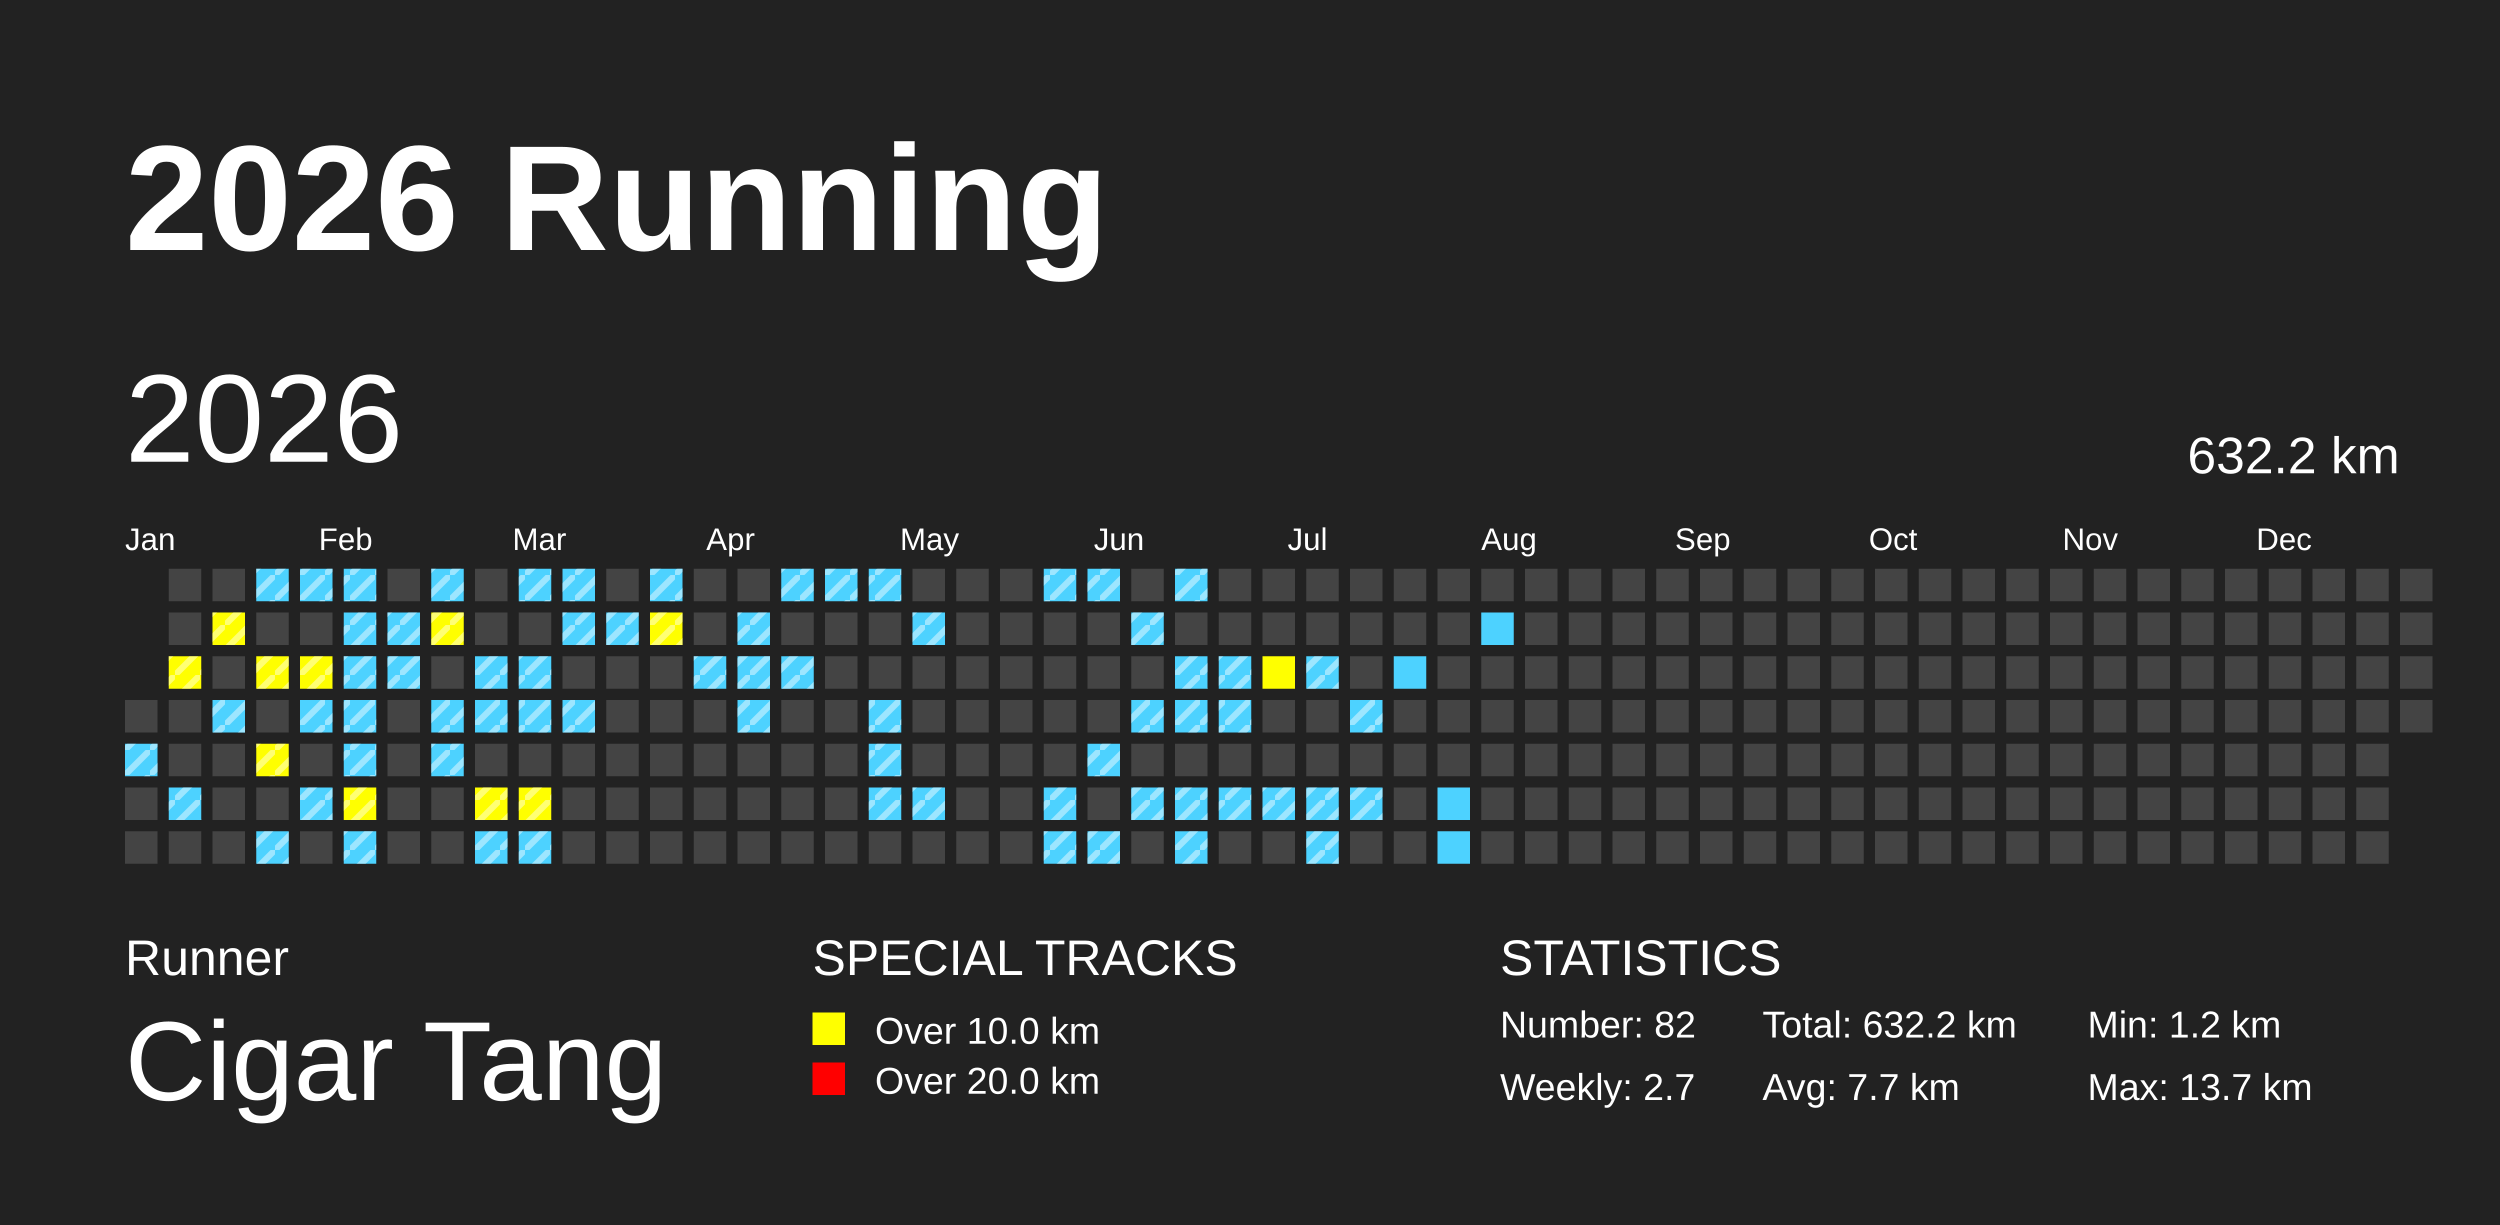
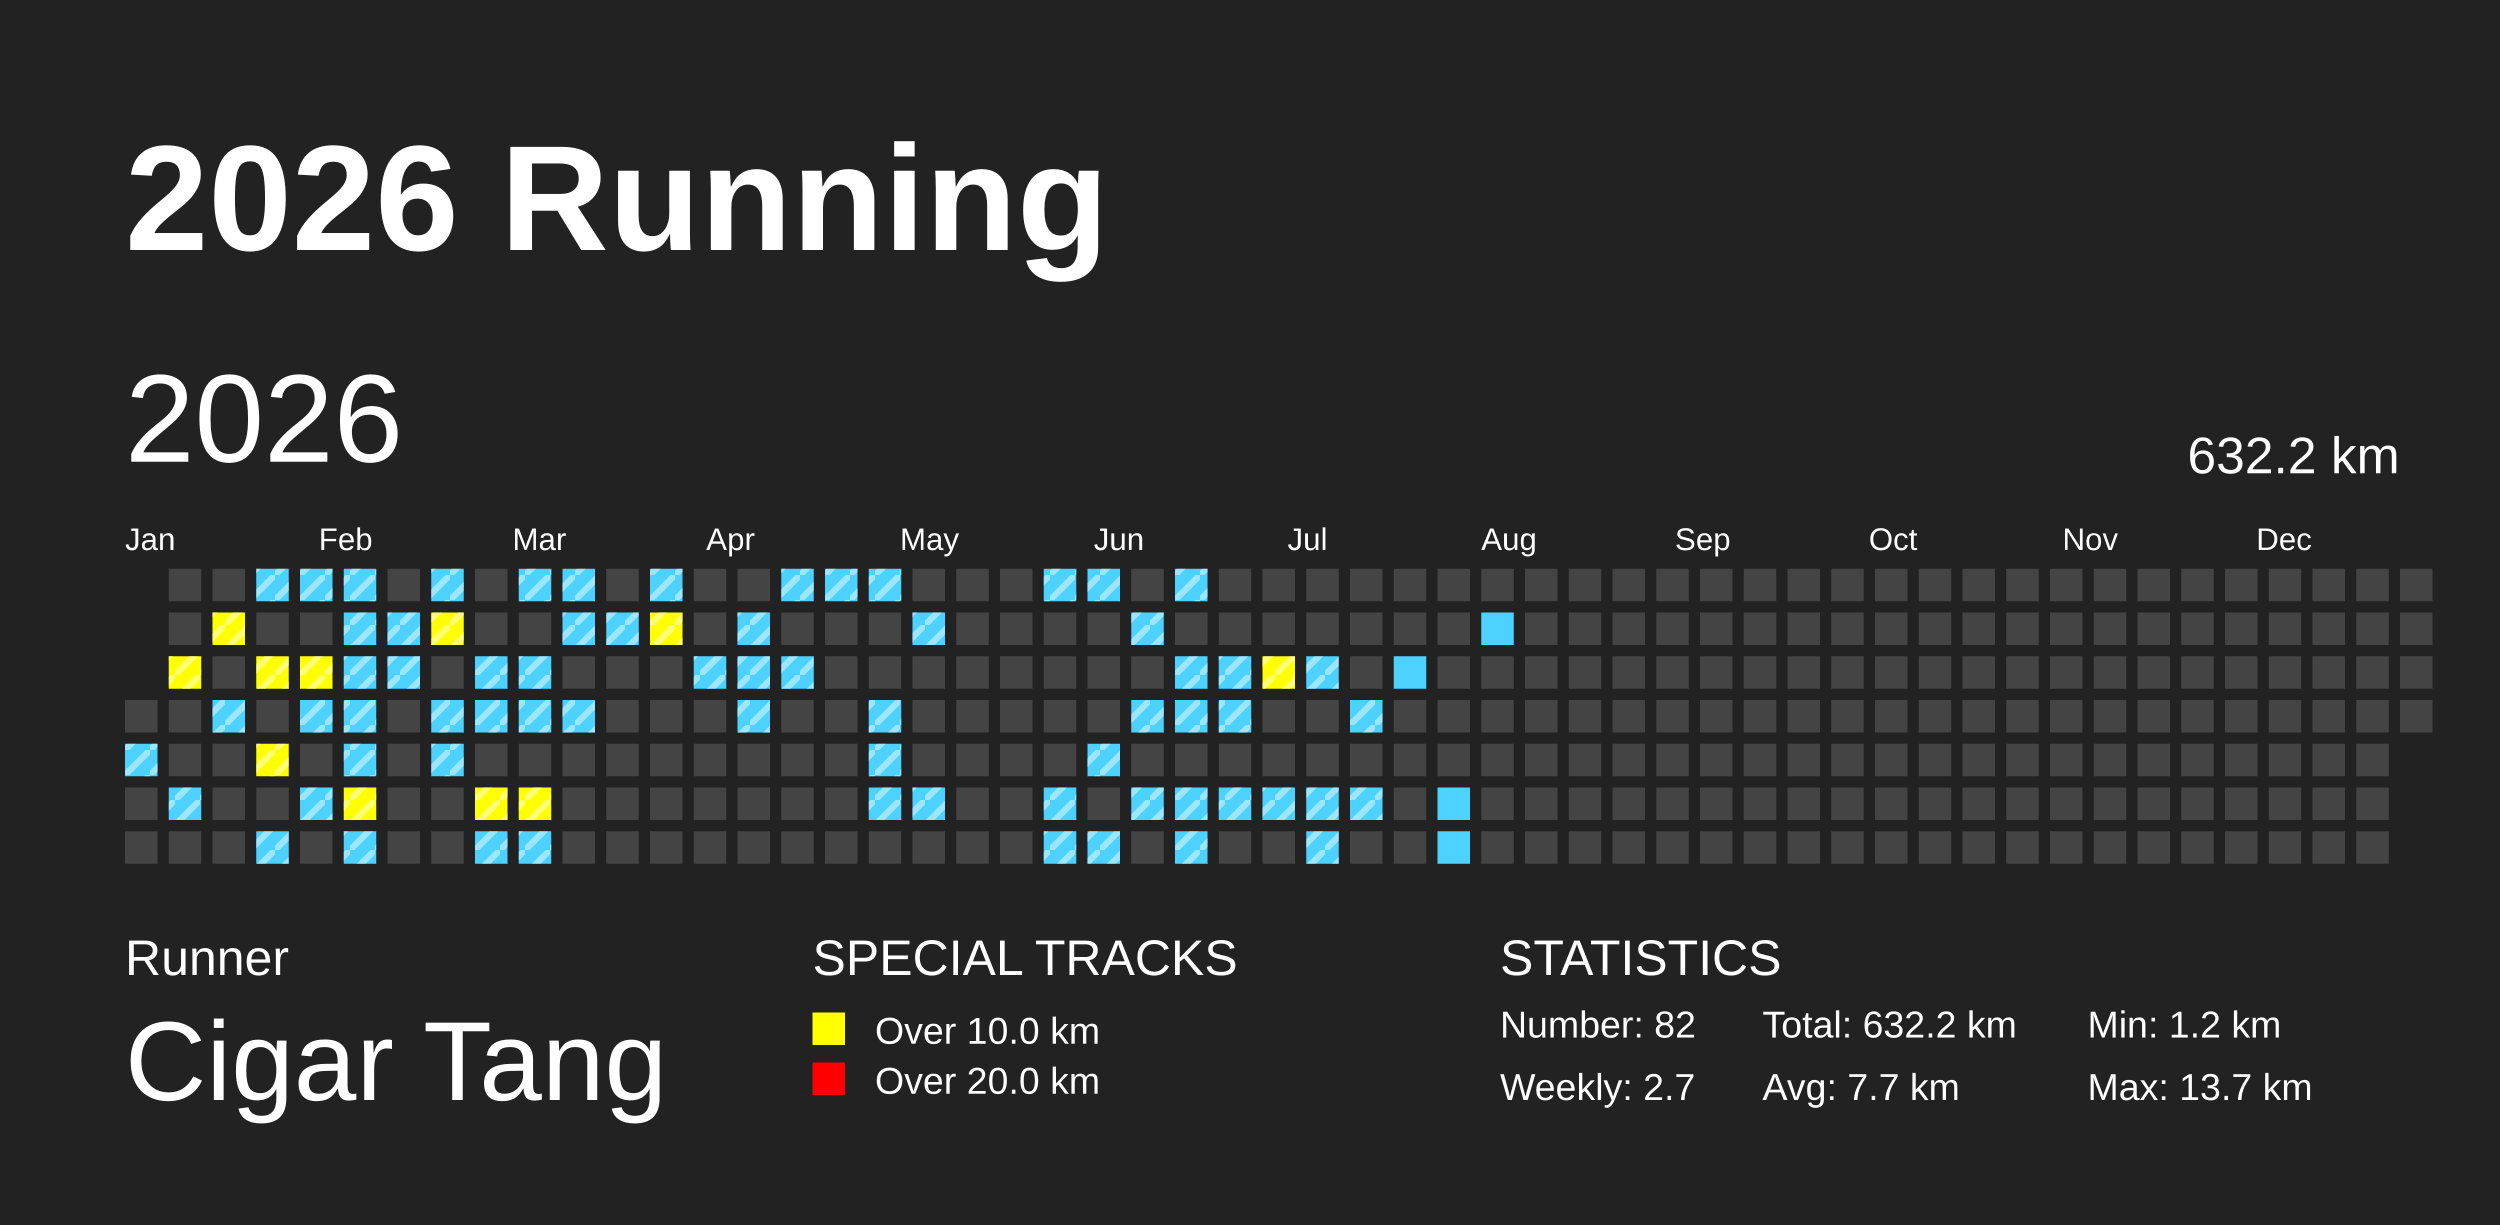
<svg xmlns="http://www.w3.org/2000/svg" baseProfile="full" height="98mm" version="1.1" viewBox="0,0,200,98" width="200mm">
  <defs>
    <pattern height="2" id="indoor-stripe" patternUnits="userSpaceOnUse" width="2">
      <line stroke="white" stroke-opacity="0.45" stroke-width="0.5" x1="0" x2="2" y1="2" y2="0" />
    </pattern>
  </defs>
  <rect fill="#222222" height="98" width="200" x="0" y="0" />
  <text fill="#FFFFFF" style="font-size:12px; font-family:Arial; font-weight:bold;" x="10" y="20">2026 Running</text>
  <text fill="#FFFFFF" style="font-size:4px; font-family:Arial" x="10" y="78">Runner</text>
  <text fill="#FFFFFF" style="font-size:9px; font-family:Arial" x="10" y="88">Cigar Tang</text>
  <text fill="#FFFFFF" style="font-size:4px; font-family:Arial" x="65" y="78">SPECIAL TRACKS</text>
  <rect fill="yellow" height="2.6" width="2.6" x="65" y="81" />
  <text fill="#FFFFFF" style="font-size:3px; font-family:Arial" x="70" y="83.5">Over 10.0 km</text>
  <rect fill="red" height="2.6" width="2.6" x="65" y="85" />
  <text fill="#FFFFFF" style="font-size:3px; font-family:Arial" x="70" y="87.5">Over 20.0 km</text>
  <text fill="#FFFFFF" style="font-size:4px; font-family:Arial" x="120" y="78">STATISTICS</text>
  <text fill="#FFFFFF" style="font-size:3px; font-family:Arial" x="120" y="83">Number: 82</text>
  <text fill="#FFFFFF" style="font-size:3px; font-family:Arial" x="120" y="88">Weekly: 2.7</text>
  <text fill="#FFFFFF" style="font-size:3px; font-family:Arial" x="141" y="83">Total: 632.2 km</text>
  <text fill="#FFFFFF" style="font-size:3px; font-family:Arial" x="141" y="88">Avg: 7.7 km</text>
  <text fill="#FFFFFF" style="font-size:3px; font-family:Arial" x="167" y="83">Min: 1.2 km</text>
  <text fill="#FFFFFF" style="font-size:3px; font-family:Arial" x="167" y="88">Max: 13.7 km</text>
  <text dominant-baseline="hanging" fill="#FFFFFF" style="font-size:10.0px; font-family:Arial;" x="10" y="30">2026</text>
  <text dominant-baseline="hanging" fill="#FFFFFF" style="font-size:4.125px; font-family:Arial;" x="175" y="35">632.2 km</text>
  <text fill="#FFFFFF" style="font-size:2.5px; font-family:Arial" x="10.0" y="44">Jan</text>
  <text fill="#FFFFFF" style="font-size:2.5px; font-family:Arial" x="25.5" y="44">Feb</text>
  <text fill="#FFFFFF" style="font-size:2.5px; font-family:Arial" x="41.0" y="44">Mar</text>
  <text fill="#FFFFFF" style="font-size:2.5px; font-family:Arial" x="56.5" y="44">Apr</text>
  <text fill="#FFFFFF" style="font-size:2.5px; font-family:Arial" x="72.0" y="44">May</text>
  <text fill="#FFFFFF" style="font-size:2.5px; font-family:Arial" x="87.5" y="44">Jun</text>
  <text fill="#FFFFFF" style="font-size:2.5px; font-family:Arial" x="103.0" y="44">Jul</text>
  <text fill="#FFFFFF" style="font-size:2.5px; font-family:Arial" x="118.5" y="44">Aug</text>
  <text fill="#FFFFFF" style="font-size:2.5px; font-family:Arial" x="134.0" y="44">Sep</text>
  <text fill="#FFFFFF" style="font-size:2.5px; font-family:Arial" x="149.5" y="44">Oct</text>
  <text fill="#FFFFFF" style="font-size:2.5px; font-family:Arial" x="165.0" y="44">Nov</text>
  <text fill="#FFFFFF" style="font-size:2.5px; font-family:Arial" x="180.5" y="44">Dec</text>
  <rect fill="#444444" height="2.6" width="2.6" x="10.0" y="56.0" />
  <rect fill="#4DD2FF" height="2.6" width="2.6" x="10.0" y="59.5" />
  <rect fill="url(#indoor-stripe)" height="2.6" style="pointer-events: none;" width="2.6" x="10.0" y="59.5" />
  <rect fill="#444444" height="2.6" width="2.6" x="10.0" y="63.0" />
  <rect fill="#444444" height="2.6" width="2.6" x="10.0" y="66.5" />
  <rect fill="#444444" height="2.6" width="2.6" x="13.5" y="45.5" />
  <rect fill="#444444" height="2.6" width="2.6" x="13.5" y="49.0" />
  <rect fill="yellow" height="2.6" width="2.6" x="13.5" y="52.5" />
  <rect fill="url(#indoor-stripe)" height="2.6" style="pointer-events: none;" width="2.6" x="13.5" y="52.5" />
  <rect fill="#444444" height="2.6" width="2.6" x="13.5" y="56.0" />
  <rect fill="#444444" height="2.6" width="2.6" x="13.5" y="59.5" />
  <rect fill="#4DD2FF" height="2.6" width="2.6" x="13.5" y="63.0" />
  <rect fill="url(#indoor-stripe)" height="2.6" style="pointer-events: none;" width="2.6" x="13.5" y="63.0" />
  <rect fill="#444444" height="2.6" width="2.6" x="13.5" y="66.5" />
  <rect fill="#444444" height="2.6" width="2.6" x="17.0" y="45.5" />
  <rect fill="yellow" height="2.6" width="2.6" x="17.0" y="49.0" />
  <rect fill="url(#indoor-stripe)" height="2.6" style="pointer-events: none;" width="2.6" x="17.0" y="49.0" />
  <rect fill="#444444" height="2.6" width="2.6" x="17.0" y="52.5" />
  <rect fill="#4DD2FF" height="2.6" width="2.6" x="17.0" y="56.0" />
  <rect fill="url(#indoor-stripe)" height="2.6" style="pointer-events: none;" width="2.6" x="17.0" y="56.0" />
  <rect fill="#444444" height="2.6" width="2.6" x="17.0" y="59.5" />
  <rect fill="#444444" height="2.6" width="2.6" x="17.0" y="63.0" />
  <rect fill="#444444" height="2.6" width="2.6" x="17.0" y="66.5" />
  <rect fill="#4DD2FF" height="2.6" width="2.6" x="20.5" y="45.5" />
  <rect fill="url(#indoor-stripe)" height="2.6" style="pointer-events: none;" width="2.6" x="20.5" y="45.5" />
  <rect fill="#444444" height="2.6" width="2.6" x="20.5" y="49.0" />
  <rect fill="yellow" height="2.6" width="2.6" x="20.5" y="52.5" />
  <rect fill="url(#indoor-stripe)" height="2.6" style="pointer-events: none;" width="2.6" x="20.5" y="52.5" />
  <rect fill="#444444" height="2.6" width="2.6" x="20.5" y="56.0" />
  <rect fill="yellow" height="2.6" width="2.6" x="20.5" y="59.5" />
  <rect fill="url(#indoor-stripe)" height="2.6" style="pointer-events: none;" width="2.6" x="20.5" y="59.5" />
  <rect fill="#444444" height="2.6" width="2.6" x="20.5" y="63.0" />
  <rect fill="#4DD2FF" height="2.6" width="2.6" x="20.5" y="66.5" />
  <rect fill="url(#indoor-stripe)" height="2.6" style="pointer-events: none;" width="2.6" x="20.5" y="66.5" />
  <rect fill="#4DD2FF" height="2.6" width="2.6" x="24.0" y="45.5" />
  <rect fill="url(#indoor-stripe)" height="2.6" style="pointer-events: none;" width="2.6" x="24.0" y="45.5" />
  <rect fill="#444444" height="2.6" width="2.6" x="24.0" y="49.0" />
  <rect fill="yellow" height="2.6" width="2.6" x="24.0" y="52.5" />
  <rect fill="url(#indoor-stripe)" height="2.6" style="pointer-events: none;" width="2.6" x="24.0" y="52.5" />
  <rect fill="#4DD2FF" height="2.6" width="2.6" x="24.0" y="56.0" />
  <rect fill="url(#indoor-stripe)" height="2.6" style="pointer-events: none;" width="2.6" x="24.0" y="56.0" />
  <rect fill="#444444" height="2.6" width="2.6" x="24.0" y="59.5" />
  <rect fill="#4DD2FF" height="2.6" width="2.6" x="24.0" y="63.0" />
  <rect fill="url(#indoor-stripe)" height="2.6" style="pointer-events: none;" width="2.6" x="24.0" y="63.0" />
  <rect fill="#444444" height="2.6" width="2.6" x="24.0" y="66.5" />
  <rect fill="#4DD2FF" height="2.6" width="2.6" x="27.5" y="45.5" />
  <rect fill="url(#indoor-stripe)" height="2.6" style="pointer-events: none;" width="2.6" x="27.5" y="45.5" />
  <rect fill="#4DD2FF" height="2.6" width="2.6" x="27.5" y="49.0" />
  <rect fill="url(#indoor-stripe)" height="2.6" style="pointer-events: none;" width="2.6" x="27.5" y="49.0" />
  <rect fill="#4DD2FF" height="2.6" width="2.6" x="27.5" y="52.5" />
  <rect fill="url(#indoor-stripe)" height="2.6" style="pointer-events: none;" width="2.6" x="27.5" y="52.5" />
  <rect fill="#4DD2FF" height="2.6" width="2.6" x="27.5" y="56.0" />
  <rect fill="url(#indoor-stripe)" height="2.6" style="pointer-events: none;" width="2.6" x="27.5" y="56.0" />
  <rect fill="#4DD2FF" height="2.6" width="2.6" x="27.5" y="59.5" />
  <rect fill="url(#indoor-stripe)" height="2.6" style="pointer-events: none;" width="2.6" x="27.5" y="59.5" />
  <rect fill="yellow" height="2.6" width="2.6" x="27.5" y="63.0" />
  <rect fill="url(#indoor-stripe)" height="2.6" style="pointer-events: none;" width="2.6" x="27.5" y="63.0" />
  <rect fill="#4DD2FF" height="2.6" width="2.6" x="27.5" y="66.5" />
  <rect fill="url(#indoor-stripe)" height="2.6" style="pointer-events: none;" width="2.6" x="27.5" y="66.5" />
  <rect fill="#444444" height="2.6" width="2.6" x="31.0" y="45.5" />
  <rect fill="#4DD2FF" height="2.6" width="2.6" x="31.0" y="49.0" />
  <rect fill="url(#indoor-stripe)" height="2.6" style="pointer-events: none;" width="2.6" x="31.0" y="49.0" />
  <rect fill="#4DD2FF" height="2.6" width="2.6" x="31.0" y="52.5" />
  <rect fill="url(#indoor-stripe)" height="2.6" style="pointer-events: none;" width="2.6" x="31.0" y="52.5" />
  <rect fill="#444444" height="2.6" width="2.6" x="31.0" y="56.0" />
  <rect fill="#444444" height="2.6" width="2.6" x="31.0" y="59.5" />
  <rect fill="#444444" height="2.6" width="2.6" x="31.0" y="63.0" />
  <rect fill="#444444" height="2.6" width="2.6" x="31.0" y="66.5" />
  <rect fill="#4DD2FF" height="2.6" width="2.6" x="34.5" y="45.5" />
  <rect fill="url(#indoor-stripe)" height="2.6" style="pointer-events: none;" width="2.6" x="34.5" y="45.5" />
  <rect fill="yellow" height="2.6" width="2.6" x="34.5" y="49.0" />
  <rect fill="url(#indoor-stripe)" height="2.6" style="pointer-events: none;" width="2.6" x="34.5" y="49.0" />
  <rect fill="#444444" height="2.6" width="2.6" x="34.5" y="52.5" />
  <rect fill="#4DD2FF" height="2.6" width="2.6" x="34.5" y="56.0" />
  <rect fill="url(#indoor-stripe)" height="2.6" style="pointer-events: none;" width="2.6" x="34.5" y="56.0" />
  <rect fill="#4DD2FF" height="2.6" width="2.6" x="34.5" y="59.5" />
  <rect fill="url(#indoor-stripe)" height="2.6" style="pointer-events: none;" width="2.6" x="34.5" y="59.5" />
  <rect fill="#444444" height="2.6" width="2.6" x="34.5" y="63.0" />
  <rect fill="#444444" height="2.6" width="2.6" x="34.5" y="66.5" />
  <rect fill="#444444" height="2.6" width="2.6" x="38.0" y="45.5" />
  <rect fill="#444444" height="2.6" width="2.6" x="38.0" y="49.0" />
  <rect fill="#4DD2FF" height="2.6" width="2.6" x="38.0" y="52.5" />
  <rect fill="url(#indoor-stripe)" height="2.6" style="pointer-events: none;" width="2.6" x="38.0" y="52.5" />
  <rect fill="#4DD2FF" height="2.6" width="2.6" x="38.0" y="56.0" />
  <rect fill="url(#indoor-stripe)" height="2.6" style="pointer-events: none;" width="2.6" x="38.0" y="56.0" />
  <rect fill="#444444" height="2.6" width="2.6" x="38.0" y="59.5" />
  <rect fill="yellow" height="2.6" width="2.6" x="38.0" y="63.0" />
  <rect fill="url(#indoor-stripe)" height="2.6" style="pointer-events: none;" width="2.6" x="38.0" y="63.0" />
  <rect fill="#4DD2FF" height="2.6" width="2.6" x="38.0" y="66.5" />
  <rect fill="url(#indoor-stripe)" height="2.6" style="pointer-events: none;" width="2.6" x="38.0" y="66.5" />
  <rect fill="#4DD2FF" height="2.6" width="2.6" x="41.5" y="45.5" />
  <rect fill="url(#indoor-stripe)" height="2.6" style="pointer-events: none;" width="2.6" x="41.5" y="45.5" />
  <rect fill="#444444" height="2.6" width="2.6" x="41.5" y="49.0" />
  <rect fill="#4DD2FF" height="2.6" width="2.6" x="41.5" y="52.5" />
  <rect fill="url(#indoor-stripe)" height="2.6" style="pointer-events: none;" width="2.6" x="41.5" y="52.5" />
  <rect fill="#4DD2FF" height="2.6" width="2.6" x="41.5" y="56.0" />
  <rect fill="url(#indoor-stripe)" height="2.6" style="pointer-events: none;" width="2.6" x="41.5" y="56.0" />
  <rect fill="#444444" height="2.6" width="2.6" x="41.5" y="59.5" />
  <rect fill="yellow" height="2.6" width="2.6" x="41.5" y="63.0" />
  <rect fill="url(#indoor-stripe)" height="2.6" style="pointer-events: none;" width="2.6" x="41.5" y="63.0" />
  <rect fill="#4DD2FF" height="2.6" width="2.6" x="41.5" y="66.5" />
  <rect fill="url(#indoor-stripe)" height="2.6" style="pointer-events: none;" width="2.6" x="41.5" y="66.5" />
  <rect fill="#4DD2FF" height="2.6" width="2.6" x="45.0" y="45.5" />
  <rect fill="url(#indoor-stripe)" height="2.6" style="pointer-events: none;" width="2.6" x="45.0" y="45.5" />
  <rect fill="#4DD2FF" height="2.6" width="2.6" x="45.0" y="49.0" />
  <rect fill="url(#indoor-stripe)" height="2.6" style="pointer-events: none;" width="2.6" x="45.0" y="49.0" />
  <rect fill="#444444" height="2.6" width="2.6" x="45.0" y="52.5" />
  <rect fill="#4DD2FF" height="2.6" width="2.6" x="45.0" y="56.0" />
  <rect fill="url(#indoor-stripe)" height="2.6" style="pointer-events: none;" width="2.6" x="45.0" y="56.0" />
  <rect fill="#444444" height="2.6" width="2.6" x="45.0" y="59.5" />
  <rect fill="#444444" height="2.6" width="2.6" x="45.0" y="63.0" />
  <rect fill="#444444" height="2.6" width="2.6" x="45.0" y="66.5" />
  <rect fill="#444444" height="2.6" width="2.6" x="48.5" y="45.5" />
  <rect fill="#4DD2FF" height="2.6" width="2.6" x="48.5" y="49.0" />
  <rect fill="url(#indoor-stripe)" height="2.6" style="pointer-events: none;" width="2.6" x="48.5" y="49.0" />
  <rect fill="#444444" height="2.6" width="2.6" x="48.5" y="52.5" />
  <rect fill="#444444" height="2.6" width="2.6" x="48.5" y="56.0" />
  <rect fill="#444444" height="2.6" width="2.6" x="48.5" y="59.5" />
  <rect fill="#444444" height="2.6" width="2.6" x="48.5" y="63.0" />
  <rect fill="#444444" height="2.6" width="2.6" x="48.5" y="66.5" />
  <rect fill="#4DD2FF" height="2.6" width="2.6" x="52.0" y="45.5" />
  <rect fill="url(#indoor-stripe)" height="2.6" style="pointer-events: none;" width="2.6" x="52.0" y="45.5" />
  <rect fill="yellow" height="2.6" width="2.6" x="52.0" y="49.0" />
  <rect fill="url(#indoor-stripe)" height="2.6" style="pointer-events: none;" width="2.6" x="52.0" y="49.0" />
  <rect fill="#444444" height="2.6" width="2.6" x="52.0" y="52.5" />
  <rect fill="#444444" height="2.6" width="2.6" x="52.0" y="56.0" />
  <rect fill="#444444" height="2.6" width="2.6" x="52.0" y="59.5" />
  <rect fill="#444444" height="2.6" width="2.6" x="52.0" y="63.0" />
  <rect fill="#444444" height="2.6" width="2.6" x="52.0" y="66.5" />
  <rect fill="#444444" height="2.6" width="2.6" x="55.5" y="45.5" />
  <rect fill="#444444" height="2.6" width="2.6" x="55.5" y="49.0" />
  <rect fill="#4DD2FF" height="2.6" width="2.6" x="55.5" y="52.5" />
  <rect fill="url(#indoor-stripe)" height="2.6" style="pointer-events: none;" width="2.6" x="55.5" y="52.5" />
  <rect fill="#444444" height="2.6" width="2.6" x="55.5" y="56.0" />
  <rect fill="#444444" height="2.6" width="2.6" x="55.5" y="59.5" />
  <rect fill="#444444" height="2.6" width="2.6" x="55.5" y="63.0" />
  <rect fill="#444444" height="2.6" width="2.6" x="55.5" y="66.5" />
  <rect fill="#444444" height="2.6" width="2.6" x="59.0" y="45.5" />
  <rect fill="#4DD2FF" height="2.6" width="2.6" x="59.0" y="49.0" />
  <rect fill="url(#indoor-stripe)" height="2.6" style="pointer-events: none;" width="2.6" x="59.0" y="49.0" />
  <rect fill="#4DD2FF" height="2.6" width="2.6" x="59.0" y="52.5" />
  <rect fill="url(#indoor-stripe)" height="2.6" style="pointer-events: none;" width="2.6" x="59.0" y="52.5" />
  <rect fill="#4DD2FF" height="2.6" width="2.6" x="59.0" y="56.0" />
  <rect fill="url(#indoor-stripe)" height="2.6" style="pointer-events: none;" width="2.6" x="59.0" y="56.0" />
  <rect fill="#444444" height="2.6" width="2.6" x="59.0" y="59.5" />
  <rect fill="#444444" height="2.6" width="2.6" x="59.0" y="63.0" />
  <rect fill="#444444" height="2.6" width="2.6" x="59.0" y="66.5" />
  <rect fill="#4DD2FF" height="2.6" width="2.6" x="62.5" y="45.5" />
  <rect fill="url(#indoor-stripe)" height="2.6" style="pointer-events: none;" width="2.6" x="62.5" y="45.5" />
  <rect fill="#444444" height="2.6" width="2.6" x="62.5" y="49.0" />
  <rect fill="#4DD2FF" height="2.6" width="2.6" x="62.5" y="52.5" />
  <rect fill="url(#indoor-stripe)" height="2.6" style="pointer-events: none;" width="2.6" x="62.5" y="52.5" />
  <rect fill="#444444" height="2.6" width="2.6" x="62.5" y="56.0" />
  <rect fill="#444444" height="2.6" width="2.6" x="62.5" y="59.5" />
  <rect fill="#444444" height="2.6" width="2.6" x="62.5" y="63.0" />
  <rect fill="#444444" height="2.6" width="2.6" x="62.5" y="66.5" />
  <rect fill="#4DD2FF" height="2.6" width="2.6" x="66.0" y="45.5" />
  <rect fill="url(#indoor-stripe)" height="2.6" style="pointer-events: none;" width="2.6" x="66.0" y="45.5" />
  <rect fill="#444444" height="2.6" width="2.6" x="66.0" y="49.0" />
  <rect fill="#444444" height="2.6" width="2.6" x="66.0" y="52.5" />
  <rect fill="#444444" height="2.6" width="2.6" x="66.0" y="56.0" />
  <rect fill="#444444" height="2.6" width="2.6" x="66.0" y="59.5" />
  <rect fill="#444444" height="2.6" width="2.6" x="66.0" y="63.0" />
  <rect fill="#444444" height="2.6" width="2.6" x="66.0" y="66.5" />
  <rect fill="#4DD2FF" height="2.6" width="2.6" x="69.5" y="45.5" />
  <rect fill="url(#indoor-stripe)" height="2.6" style="pointer-events: none;" width="2.6" x="69.5" y="45.5" />
  <rect fill="#444444" height="2.6" width="2.6" x="69.5" y="49.0" />
  <rect fill="#444444" height="2.6" width="2.6" x="69.5" y="52.5" />
  <rect fill="#4DD2FF" height="2.6" width="2.6" x="69.5" y="56.0" />
  <rect fill="url(#indoor-stripe)" height="2.6" style="pointer-events: none;" width="2.6" x="69.5" y="56.0" />
  <rect fill="#4DD2FF" height="2.6" width="2.6" x="69.5" y="59.5" />
  <rect fill="url(#indoor-stripe)" height="2.6" style="pointer-events: none;" width="2.6" x="69.5" y="59.5" />
  <rect fill="#4DD2FF" height="2.6" width="2.6" x="69.5" y="63.0" />
  <rect fill="url(#indoor-stripe)" height="2.6" style="pointer-events: none;" width="2.6" x="69.5" y="63.0" />
  <rect fill="#444444" height="2.6" width="2.6" x="69.5" y="66.5" />
  <rect fill="#444444" height="2.6" width="2.6" x="73.0" y="45.5" />
  <rect fill="#4DD2FF" height="2.6" width="2.6" x="73.0" y="49.0" />
  <rect fill="url(#indoor-stripe)" height="2.6" style="pointer-events: none;" width="2.6" x="73.0" y="49.0" />
  <rect fill="#444444" height="2.6" width="2.6" x="73.0" y="52.5" />
  <rect fill="#444444" height="2.6" width="2.6" x="73.0" y="56.0" />
  <rect fill="#444444" height="2.6" width="2.6" x="73.0" y="59.5" />
  <rect fill="#4DD2FF" height="2.6" width="2.6" x="73.0" y="63.0" />
  <rect fill="url(#indoor-stripe)" height="2.6" style="pointer-events: none;" width="2.6" x="73.0" y="63.0" />
  <rect fill="#444444" height="2.6" width="2.6" x="73.0" y="66.5" />
  <rect fill="#444444" height="2.6" width="2.6" x="76.5" y="45.5" />
  <rect fill="#444444" height="2.6" width="2.6" x="76.5" y="49.0" />
  <rect fill="#444444" height="2.6" width="2.6" x="76.5" y="52.5" />
  <rect fill="#444444" height="2.6" width="2.6" x="76.5" y="56.0" />
  <rect fill="#444444" height="2.6" width="2.6" x="76.5" y="59.5" />
  <rect fill="#444444" height="2.6" width="2.6" x="76.5" y="63.0" />
  <rect fill="#444444" height="2.6" width="2.6" x="76.5" y="66.5" />
  <rect fill="#444444" height="2.6" width="2.6" x="80.0" y="45.5" />
  <rect fill="#444444" height="2.6" width="2.6" x="80.0" y="49.0" />
  <rect fill="#444444" height="2.6" width="2.6" x="80.0" y="52.5" />
  <rect fill="#444444" height="2.6" width="2.6" x="80.0" y="56.0" />
  <rect fill="#444444" height="2.6" width="2.6" x="80.0" y="59.5" />
  <rect fill="#444444" height="2.6" width="2.6" x="80.0" y="63.0" />
  <rect fill="#444444" height="2.6" width="2.6" x="80.0" y="66.5" />
  <rect fill="#4DD2FF" height="2.6" width="2.6" x="83.5" y="45.5" />
  <rect fill="url(#indoor-stripe)" height="2.6" style="pointer-events: none;" width="2.6" x="83.5" y="45.5" />
  <rect fill="#444444" height="2.6" width="2.6" x="83.5" y="49.0" />
  <rect fill="#444444" height="2.6" width="2.6" x="83.5" y="52.5" />
  <rect fill="#444444" height="2.6" width="2.6" x="83.5" y="56.0" />
  <rect fill="#444444" height="2.6" width="2.6" x="83.5" y="59.5" />
  <rect fill="#4DD2FF" height="2.6" width="2.6" x="83.5" y="63.0" />
  <rect fill="url(#indoor-stripe)" height="2.6" style="pointer-events: none;" width="2.6" x="83.5" y="63.0" />
  <rect fill="#4DD2FF" height="2.6" width="2.6" x="83.5" y="66.5" />
  <rect fill="url(#indoor-stripe)" height="2.6" style="pointer-events: none;" width="2.6" x="83.5" y="66.5" />
  <rect fill="#4DD2FF" height="2.6" width="2.6" x="87.0" y="45.5" />
  <rect fill="url(#indoor-stripe)" height="2.6" style="pointer-events: none;" width="2.6" x="87.0" y="45.5" />
  <rect fill="#444444" height="2.6" width="2.6" x="87.0" y="49.0" />
  <rect fill="#444444" height="2.6" width="2.6" x="87.0" y="52.5" />
  <rect fill="#444444" height="2.6" width="2.6" x="87.0" y="56.0" />
  <rect fill="#4DD2FF" height="2.6" width="2.6" x="87.0" y="59.5" />
  <rect fill="url(#indoor-stripe)" height="2.6" style="pointer-events: none;" width="2.6" x="87.0" y="59.5" />
  <rect fill="#444444" height="2.6" width="2.6" x="87.0" y="63.0" />
  <rect fill="#4DD2FF" height="2.6" width="2.6" x="87.0" y="66.5" />
  <rect fill="url(#indoor-stripe)" height="2.6" style="pointer-events: none;" width="2.6" x="87.0" y="66.5" />
  <rect fill="#444444" height="2.6" width="2.6" x="90.5" y="45.5" />
  <rect fill="#4DD2FF" height="2.6" width="2.6" x="90.5" y="49.0" />
  <rect fill="url(#indoor-stripe)" height="2.6" style="pointer-events: none;" width="2.6" x="90.5" y="49.0" />
  <rect fill="#444444" height="2.6" width="2.6" x="90.5" y="52.5" />
  <rect fill="#4DD2FF" height="2.6" width="2.6" x="90.5" y="56.0" />
  <rect fill="url(#indoor-stripe)" height="2.6" style="pointer-events: none;" width="2.6" x="90.5" y="56.0" />
  <rect fill="#444444" height="2.6" width="2.6" x="90.5" y="59.5" />
  <rect fill="#4DD2FF" height="2.6" width="2.6" x="90.5" y="63.0" />
  <rect fill="url(#indoor-stripe)" height="2.6" style="pointer-events: none;" width="2.6" x="90.5" y="63.0" />
  <rect fill="#444444" height="2.6" width="2.6" x="90.5" y="66.5" />
  <rect fill="#4DD2FF" height="2.6" width="2.6" x="94.0" y="45.5" />
  <rect fill="url(#indoor-stripe)" height="2.6" style="pointer-events: none;" width="2.6" x="94.0" y="45.5" />
  <rect fill="#444444" height="2.6" width="2.6" x="94.0" y="49.0" />
  <rect fill="#4DD2FF" height="2.6" width="2.6" x="94.0" y="52.5" />
  <rect fill="url(#indoor-stripe)" height="2.6" style="pointer-events: none;" width="2.6" x="94.0" y="52.5" />
  <rect fill="#4DD2FF" height="2.6" width="2.6" x="94.0" y="56.0" />
  <rect fill="url(#indoor-stripe)" height="2.6" style="pointer-events: none;" width="2.6" x="94.0" y="56.0" />
  <rect fill="#444444" height="2.6" width="2.6" x="94.0" y="59.5" />
  <rect fill="#4DD2FF" height="2.6" width="2.6" x="94.0" y="63.0" />
  <rect fill="url(#indoor-stripe)" height="2.6" style="pointer-events: none;" width="2.6" x="94.0" y="63.0" />
  <rect fill="#4DD2FF" height="2.6" width="2.6" x="94.0" y="66.5" />
  <rect fill="url(#indoor-stripe)" height="2.6" style="pointer-events: none;" width="2.6" x="94.0" y="66.5" />
  <rect fill="#444444" height="2.6" width="2.6" x="97.5" y="45.5" />
  <rect fill="#444444" height="2.6" width="2.6" x="97.5" y="49.0" />
  <rect fill="#4DD2FF" height="2.6" width="2.6" x="97.5" y="52.5" />
  <rect fill="url(#indoor-stripe)" height="2.6" style="pointer-events: none;" width="2.6" x="97.5" y="52.5" />
  <rect fill="#4DD2FF" height="2.6" width="2.6" x="97.5" y="56.0" />
  <rect fill="url(#indoor-stripe)" height="2.6" style="pointer-events: none;" width="2.6" x="97.5" y="56.0" />
  <rect fill="#444444" height="2.6" width="2.6" x="97.5" y="59.5" />
  <rect fill="#4DD2FF" height="2.6" width="2.6" x="97.5" y="63.0" />
  <rect fill="url(#indoor-stripe)" height="2.6" style="pointer-events: none;" width="2.6" x="97.5" y="63.0" />
  <rect fill="#444444" height="2.6" width="2.6" x="97.5" y="66.5" />
  <rect fill="#444444" height="2.6" width="2.6" x="101.0" y="45.5" />
  <rect fill="#444444" height="2.6" width="2.6" x="101.0" y="49.0" />
  <rect fill="yellow" height="2.6" width="2.6" x="101.0" y="52.5" />
+   <rect fill="url(#indoor-stripe)" height="2.6" style="pointer-events: none;" width="2.6" x="101.0" y="52.5" />
  <rect fill="#444444" height="2.6" width="2.6" x="101.0" y="56.0" />
  <rect fill="#444444" height="2.6" width="2.6" x="101.0" y="59.5" />
  <rect fill="#4DD2FF" height="2.6" width="2.6" x="101.0" y="63.0" />
  <rect fill="url(#indoor-stripe)" height="2.6" style="pointer-events: none;" width="2.6" x="101.0" y="63.0" />
  <rect fill="#444444" height="2.6" width="2.6" x="101.0" y="66.5" />
  <rect fill="#444444" height="2.6" width="2.6" x="104.5" y="45.5" />
  <rect fill="#444444" height="2.6" width="2.6" x="104.5" y="49.0" />
  <rect fill="#4DD2FF" height="2.6" width="2.6" x="104.5" y="52.5" />
  <rect fill="url(#indoor-stripe)" height="2.6" style="pointer-events: none;" width="2.6" x="104.5" y="52.5" />
  <rect fill="#444444" height="2.6" width="2.6" x="104.5" y="56.0" />
  <rect fill="#444444" height="2.6" width="2.6" x="104.5" y="59.5" />
  <rect fill="#4DD2FF" height="2.6" width="2.6" x="104.5" y="63.0" />
  <rect fill="url(#indoor-stripe)" height="2.6" style="pointer-events: none;" width="2.6" x="104.5" y="63.0" />
  <rect fill="#4DD2FF" height="2.6" width="2.6" x="104.5" y="66.5" />
  <rect fill="url(#indoor-stripe)" height="2.6" style="pointer-events: none;" width="2.6" x="104.5" y="66.5" />
  <rect fill="#444444" height="2.6" width="2.6" x="108.0" y="45.5" />
  <rect fill="#444444" height="2.6" width="2.6" x="108.0" y="49.0" />
  <rect fill="#444444" height="2.6" width="2.6" x="108.0" y="52.5" />
  <rect fill="#4DD2FF" height="2.6" width="2.6" x="108.0" y="56.0" />
  <rect fill="url(#indoor-stripe)" height="2.6" style="pointer-events: none;" width="2.6" x="108.0" y="56.0" />
  <rect fill="#444444" height="2.6" width="2.6" x="108.0" y="59.5" />
  <rect fill="#4DD2FF" height="2.6" width="2.6" x="108.0" y="63.0" />
  <rect fill="url(#indoor-stripe)" height="2.6" style="pointer-events: none;" width="2.6" x="108.0" y="63.0" />
  <rect fill="#444444" height="2.6" width="2.6" x="108.0" y="66.5" />
  <rect fill="#444444" height="2.6" width="2.6" x="111.5" y="45.5" />
  <rect fill="#444444" height="2.6" width="2.6" x="111.5" y="49.0" />
  <rect fill="#4DD2FF" height="2.6" width="2.6" x="111.5" y="52.5" />
  <rect fill="#444444" height="2.6" width="2.6" x="111.5" y="56.0" />
  <rect fill="#444444" height="2.6" width="2.6" x="111.5" y="59.5" />
  <rect fill="#444444" height="2.6" width="2.6" x="111.5" y="63.0" />
  <rect fill="#444444" height="2.6" width="2.6" x="111.5" y="66.5" />
  <rect fill="#444444" height="2.6" width="2.6" x="115.0" y="45.5" />
  <rect fill="#444444" height="2.6" width="2.6" x="115.0" y="49.0" />
  <rect fill="#444444" height="2.6" width="2.6" x="115.0" y="52.5" />
  <rect fill="#444444" height="2.6" width="2.6" x="115.0" y="56.0" />
  <rect fill="#444444" height="2.6" width="2.6" x="115.0" y="59.5" />
  <rect fill="#4DD2FF" height="2.6" width="2.6" x="115.0" y="63.0" />
  <rect fill="#4DD2FF" height="2.6" width="2.6" x="115.0" y="66.5" />
  <rect fill="#444444" height="2.6" width="2.6" x="118.5" y="45.5" />
  <rect fill="#4DD2FF" height="2.6" width="2.6" x="118.5" y="49.0" />
  <rect fill="#444444" height="2.6" width="2.6" x="118.5" y="52.5" />
  <rect fill="#444444" height="2.6" width="2.6" x="118.5" y="56.0" />
  <rect fill="#444444" height="2.6" width="2.6" x="118.5" y="59.5" />
  <rect fill="#444444" height="2.6" width="2.6" x="118.5" y="63.0" />
  <rect fill="#444444" height="2.6" width="2.6" x="118.5" y="66.5" />
  <rect fill="#444444" height="2.6" width="2.6" x="122.0" y="45.5" />
  <rect fill="#444444" height="2.6" width="2.6" x="122.0" y="49.0" />
  <rect fill="#444444" height="2.6" width="2.6" x="122.0" y="52.5" />
  <rect fill="#444444" height="2.6" width="2.6" x="122.0" y="56.0" />
  <rect fill="#444444" height="2.6" width="2.6" x="122.0" y="59.5" />
  <rect fill="#444444" height="2.6" width="2.6" x="122.0" y="63.0" />
  <rect fill="#444444" height="2.6" width="2.6" x="122.0" y="66.5" />
  <rect fill="#444444" height="2.6" width="2.6" x="125.5" y="45.5" />
  <rect fill="#444444" height="2.6" width="2.6" x="125.5" y="49.0" />
  <rect fill="#444444" height="2.6" width="2.6" x="125.5" y="52.5" />
  <rect fill="#444444" height="2.6" width="2.6" x="125.5" y="56.0" />
  <rect fill="#444444" height="2.6" width="2.6" x="125.5" y="59.5" />
  <rect fill="#444444" height="2.6" width="2.6" x="125.5" y="63.0" />
  <rect fill="#444444" height="2.6" width="2.6" x="125.5" y="66.5" />
  <rect fill="#444444" height="2.6" width="2.6" x="129.0" y="45.5" />
  <rect fill="#444444" height="2.6" width="2.6" x="129.0" y="49.0" />
  <rect fill="#444444" height="2.6" width="2.6" x="129.0" y="52.5" />
  <rect fill="#444444" height="2.6" width="2.6" x="129.0" y="56.0" />
  <rect fill="#444444" height="2.6" width="2.6" x="129.0" y="59.5" />
  <rect fill="#444444" height="2.6" width="2.6" x="129.0" y="63.0" />
  <rect fill="#444444" height="2.6" width="2.6" x="129.0" y="66.5" />
  <rect fill="#444444" height="2.6" width="2.6" x="132.5" y="45.5" />
  <rect fill="#444444" height="2.6" width="2.6" x="132.5" y="49.0" />
  <rect fill="#444444" height="2.6" width="2.6" x="132.5" y="52.5" />
  <rect fill="#444444" height="2.6" width="2.6" x="132.5" y="56.0" />
  <rect fill="#444444" height="2.6" width="2.6" x="132.5" y="59.5" />
  <rect fill="#444444" height="2.6" width="2.6" x="132.5" y="63.0" />
  <rect fill="#444444" height="2.6" width="2.6" x="132.5" y="66.5" />
  <rect fill="#444444" height="2.6" width="2.6" x="136.0" y="45.5" />
  <rect fill="#444444" height="2.6" width="2.6" x="136.0" y="49.0" />
  <rect fill="#444444" height="2.6" width="2.6" x="136.0" y="52.5" />
  <rect fill="#444444" height="2.6" width="2.6" x="136.0" y="56.0" />
  <rect fill="#444444" height="2.6" width="2.6" x="136.0" y="59.5" />
  <rect fill="#444444" height="2.6" width="2.6" x="136.0" y="63.0" />
  <rect fill="#444444" height="2.6" width="2.6" x="136.0" y="66.5" />
  <rect fill="#444444" height="2.6" width="2.6" x="139.5" y="45.5" />
  <rect fill="#444444" height="2.6" width="2.6" x="139.5" y="49.0" />
  <rect fill="#444444" height="2.6" width="2.6" x="139.5" y="52.5" />
  <rect fill="#444444" height="2.6" width="2.6" x="139.5" y="56.0" />
  <rect fill="#444444" height="2.6" width="2.6" x="139.5" y="59.5" />
  <rect fill="#444444" height="2.6" width="2.6" x="139.5" y="63.0" />
  <rect fill="#444444" height="2.6" width="2.6" x="139.5" y="66.5" />
  <rect fill="#444444" height="2.6" width="2.6" x="143.0" y="45.5" />
  <rect fill="#444444" height="2.6" width="2.6" x="143.0" y="49.0" />
  <rect fill="#444444" height="2.6" width="2.6" x="143.0" y="52.5" />
  <rect fill="#444444" height="2.6" width="2.6" x="143.0" y="56.0" />
  <rect fill="#444444" height="2.6" width="2.6" x="143.0" y="59.5" />
  <rect fill="#444444" height="2.6" width="2.6" x="143.0" y="63.0" />
  <rect fill="#444444" height="2.6" width="2.6" x="143.0" y="66.5" />
  <rect fill="#444444" height="2.6" width="2.6" x="146.5" y="45.5" />
  <rect fill="#444444" height="2.6" width="2.6" x="146.5" y="49.0" />
  <rect fill="#444444" height="2.6" width="2.6" x="146.5" y="52.5" />
  <rect fill="#444444" height="2.6" width="2.6" x="146.5" y="56.0" />
  <rect fill="#444444" height="2.6" width="2.6" x="146.5" y="59.5" />
  <rect fill="#444444" height="2.6" width="2.6" x="146.5" y="63.0" />
  <rect fill="#444444" height="2.6" width="2.6" x="146.5" y="66.5" />
  <rect fill="#444444" height="2.6" width="2.6" x="150.0" y="45.5" />
  <rect fill="#444444" height="2.6" width="2.6" x="150.0" y="49.0" />
  <rect fill="#444444" height="2.6" width="2.6" x="150.0" y="52.5" />
  <rect fill="#444444" height="2.6" width="2.6" x="150.0" y="56.0" />
  <rect fill="#444444" height="2.6" width="2.6" x="150.0" y="59.5" />
  <rect fill="#444444" height="2.6" width="2.6" x="150.0" y="63.0" />
  <rect fill="#444444" height="2.6" width="2.6" x="150.0" y="66.5" />
  <rect fill="#444444" height="2.6" width="2.6" x="153.5" y="45.5" />
  <rect fill="#444444" height="2.6" width="2.6" x="153.5" y="49.0" />
  <rect fill="#444444" height="2.6" width="2.6" x="153.5" y="52.5" />
  <rect fill="#444444" height="2.6" width="2.6" x="153.5" y="56.0" />
  <rect fill="#444444" height="2.6" width="2.6" x="153.5" y="59.5" />
  <rect fill="#444444" height="2.6" width="2.6" x="153.5" y="63.0" />
  <rect fill="#444444" height="2.6" width="2.6" x="153.5" y="66.5" />
  <rect fill="#444444" height="2.6" width="2.6" x="157.0" y="45.5" />
  <rect fill="#444444" height="2.6" width="2.6" x="157.0" y="49.0" />
  <rect fill="#444444" height="2.6" width="2.6" x="157.0" y="52.5" />
  <rect fill="#444444" height="2.6" width="2.6" x="157.0" y="56.0" />
  <rect fill="#444444" height="2.6" width="2.6" x="157.0" y="59.5" />
  <rect fill="#444444" height="2.6" width="2.6" x="157.0" y="63.0" />
  <rect fill="#444444" height="2.6" width="2.6" x="157.0" y="66.5" />
  <rect fill="#444444" height="2.6" width="2.6" x="160.5" y="45.5" />
  <rect fill="#444444" height="2.6" width="2.6" x="160.5" y="49.0" />
  <rect fill="#444444" height="2.6" width="2.6" x="160.5" y="52.5" />
  <rect fill="#444444" height="2.6" width="2.6" x="160.5" y="56.0" />
  <rect fill="#444444" height="2.6" width="2.6" x="160.5" y="59.5" />
  <rect fill="#444444" height="2.6" width="2.6" x="160.5" y="63.0" />
  <rect fill="#444444" height="2.6" width="2.6" x="160.5" y="66.5" />
  <rect fill="#444444" height="2.6" width="2.6" x="164.0" y="45.5" />
  <rect fill="#444444" height="2.6" width="2.6" x="164.0" y="49.0" />
  <rect fill="#444444" height="2.6" width="2.6" x="164.0" y="52.5" />
  <rect fill="#444444" height="2.6" width="2.6" x="164.0" y="56.0" />
  <rect fill="#444444" height="2.6" width="2.6" x="164.0" y="59.5" />
  <rect fill="#444444" height="2.6" width="2.6" x="164.0" y="63.0" />
  <rect fill="#444444" height="2.6" width="2.6" x="164.0" y="66.5" />
  <rect fill="#444444" height="2.6" width="2.6" x="167.5" y="45.5" />
  <rect fill="#444444" height="2.6" width="2.6" x="167.5" y="49.0" />
  <rect fill="#444444" height="2.6" width="2.6" x="167.5" y="52.5" />
  <rect fill="#444444" height="2.6" width="2.6" x="167.5" y="56.0" />
  <rect fill="#444444" height="2.6" width="2.6" x="167.5" y="59.5" />
  <rect fill="#444444" height="2.6" width="2.6" x="167.5" y="63.0" />
  <rect fill="#444444" height="2.6" width="2.6" x="167.5" y="66.5" />
  <rect fill="#444444" height="2.6" width="2.6" x="171.0" y="45.5" />
  <rect fill="#444444" height="2.6" width="2.6" x="171.0" y="49.0" />
  <rect fill="#444444" height="2.6" width="2.6" x="171.0" y="52.5" />
  <rect fill="#444444" height="2.6" width="2.6" x="171.0" y="56.0" />
  <rect fill="#444444" height="2.6" width="2.6" x="171.0" y="59.5" />
  <rect fill="#444444" height="2.6" width="2.6" x="171.0" y="63.0" />
  <rect fill="#444444" height="2.6" width="2.6" x="171.0" y="66.5" />
  <rect fill="#444444" height="2.6" width="2.6" x="174.5" y="45.5" />
  <rect fill="#444444" height="2.6" width="2.6" x="174.5" y="49.0" />
  <rect fill="#444444" height="2.6" width="2.6" x="174.5" y="52.5" />
  <rect fill="#444444" height="2.6" width="2.6" x="174.5" y="56.0" />
  <rect fill="#444444" height="2.6" width="2.6" x="174.5" y="59.5" />
  <rect fill="#444444" height="2.6" width="2.6" x="174.5" y="63.0" />
  <rect fill="#444444" height="2.6" width="2.6" x="174.5" y="66.5" />
  <rect fill="#444444" height="2.6" width="2.6" x="178.0" y="45.5" />
  <rect fill="#444444" height="2.6" width="2.6" x="178.0" y="49.0" />
  <rect fill="#444444" height="2.6" width="2.6" x="178.0" y="52.5" />
  <rect fill="#444444" height="2.6" width="2.6" x="178.0" y="56.0" />
  <rect fill="#444444" height="2.6" width="2.6" x="178.0" y="59.5" />
  <rect fill="#444444" height="2.6" width="2.6" x="178.0" y="63.0" />
  <rect fill="#444444" height="2.6" width="2.6" x="178.0" y="66.5" />
  <rect fill="#444444" height="2.6" width="2.6" x="181.5" y="45.5" />
  <rect fill="#444444" height="2.6" width="2.6" x="181.5" y="49.0" />
  <rect fill="#444444" height="2.6" width="2.6" x="181.5" y="52.5" />
  <rect fill="#444444" height="2.6" width="2.6" x="181.5" y="56.0" />
  <rect fill="#444444" height="2.6" width="2.6" x="181.5" y="59.5" />
  <rect fill="#444444" height="2.6" width="2.6" x="181.5" y="63.0" />
  <rect fill="#444444" height="2.6" width="2.6" x="181.5" y="66.5" />
  <rect fill="#444444" height="2.6" width="2.6" x="185.0" y="45.5" />
  <rect fill="#444444" height="2.6" width="2.6" x="185.0" y="49.0" />
  <rect fill="#444444" height="2.6" width="2.6" x="185.0" y="52.5" />
  <rect fill="#444444" height="2.6" width="2.6" x="185.0" y="56.0" />
  <rect fill="#444444" height="2.6" width="2.6" x="185.0" y="59.5" />
  <rect fill="#444444" height="2.6" width="2.6" x="185.0" y="63.0" />
  <rect fill="#444444" height="2.6" width="2.6" x="185.0" y="66.5" />
  <rect fill="#444444" height="2.6" width="2.6" x="188.5" y="45.5" />
  <rect fill="#444444" height="2.6" width="2.6" x="188.5" y="49.0" />
  <rect fill="#444444" height="2.6" width="2.6" x="188.5" y="52.5" />
  <rect fill="#444444" height="2.6" width="2.6" x="188.5" y="56.0" />
  <rect fill="#444444" height="2.6" width="2.6" x="188.5" y="59.5" />
  <rect fill="#444444" height="2.6" width="2.6" x="188.5" y="63.0" />
  <rect fill="#444444" height="2.6" width="2.6" x="188.5" y="66.5" />
  <rect fill="#444444" height="2.6" width="2.6" x="192.0" y="45.5" />
  <rect fill="#444444" height="2.6" width="2.6" x="192.0" y="49.0" />
  <rect fill="#444444" height="2.6" width="2.6" x="192.0" y="52.5" />
  <rect fill="#444444" height="2.6" width="2.6" x="192.0" y="56.0" />
</svg>
